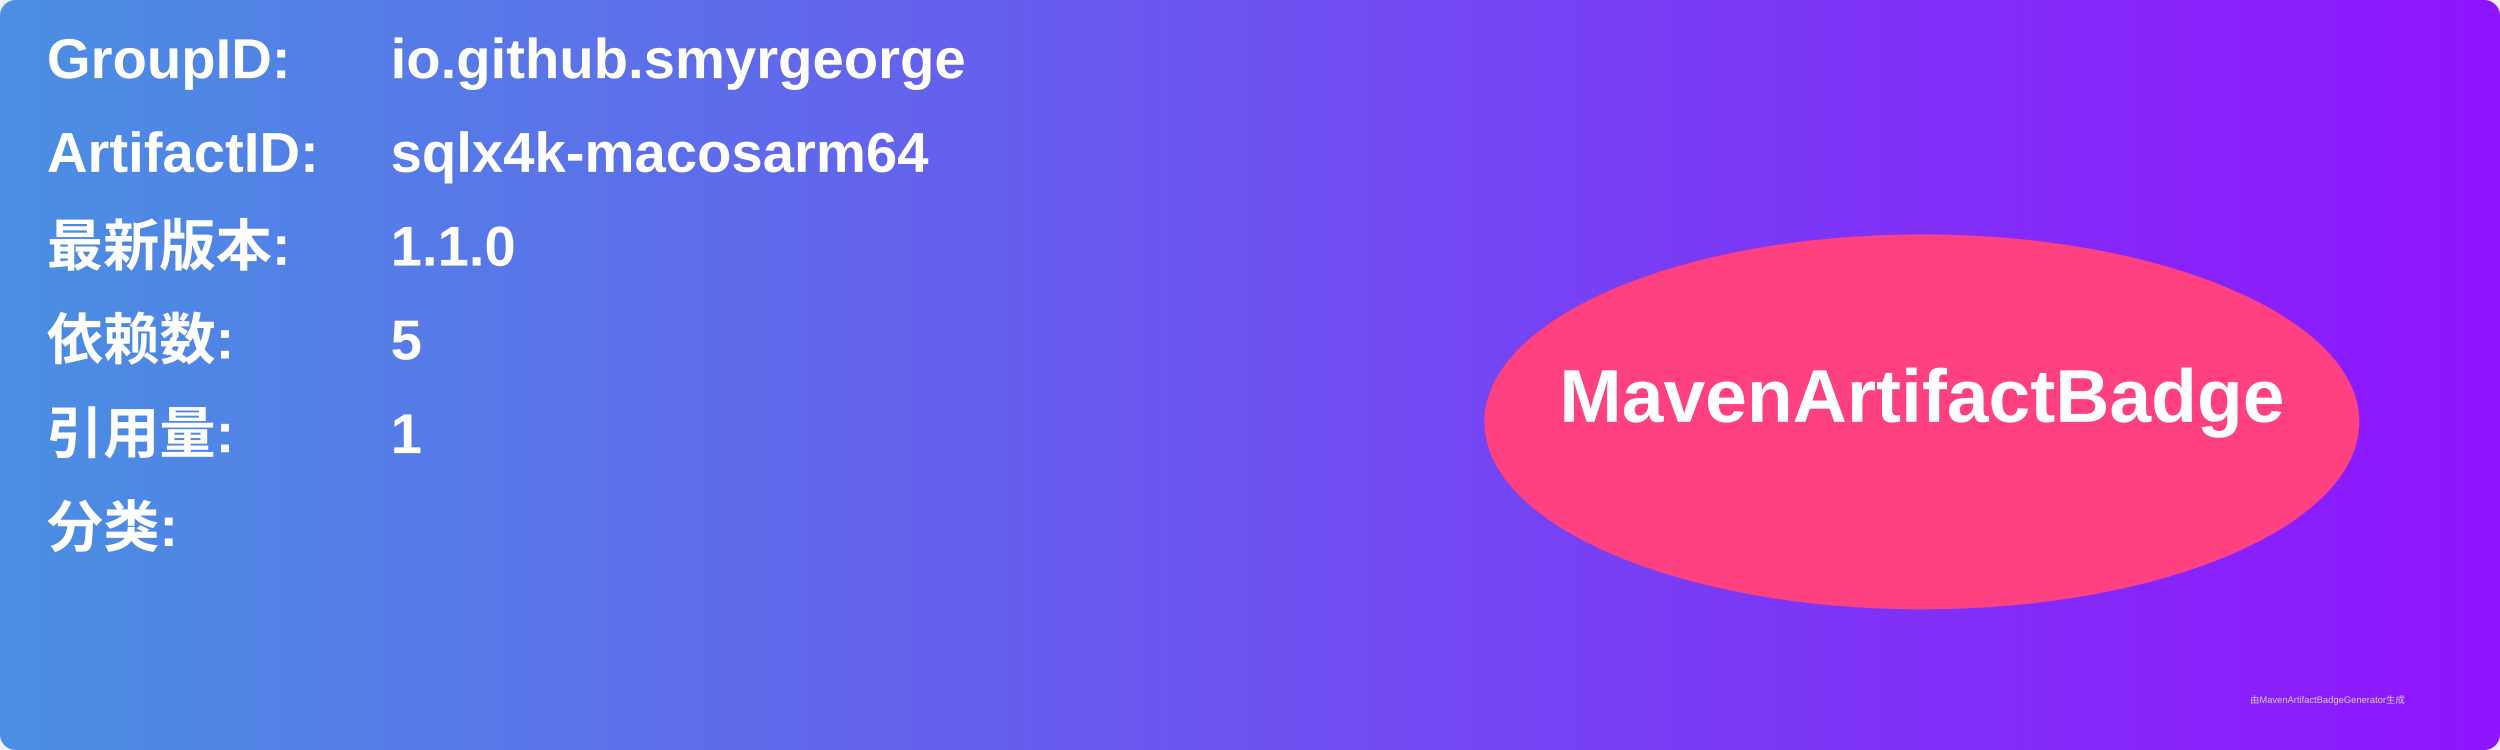
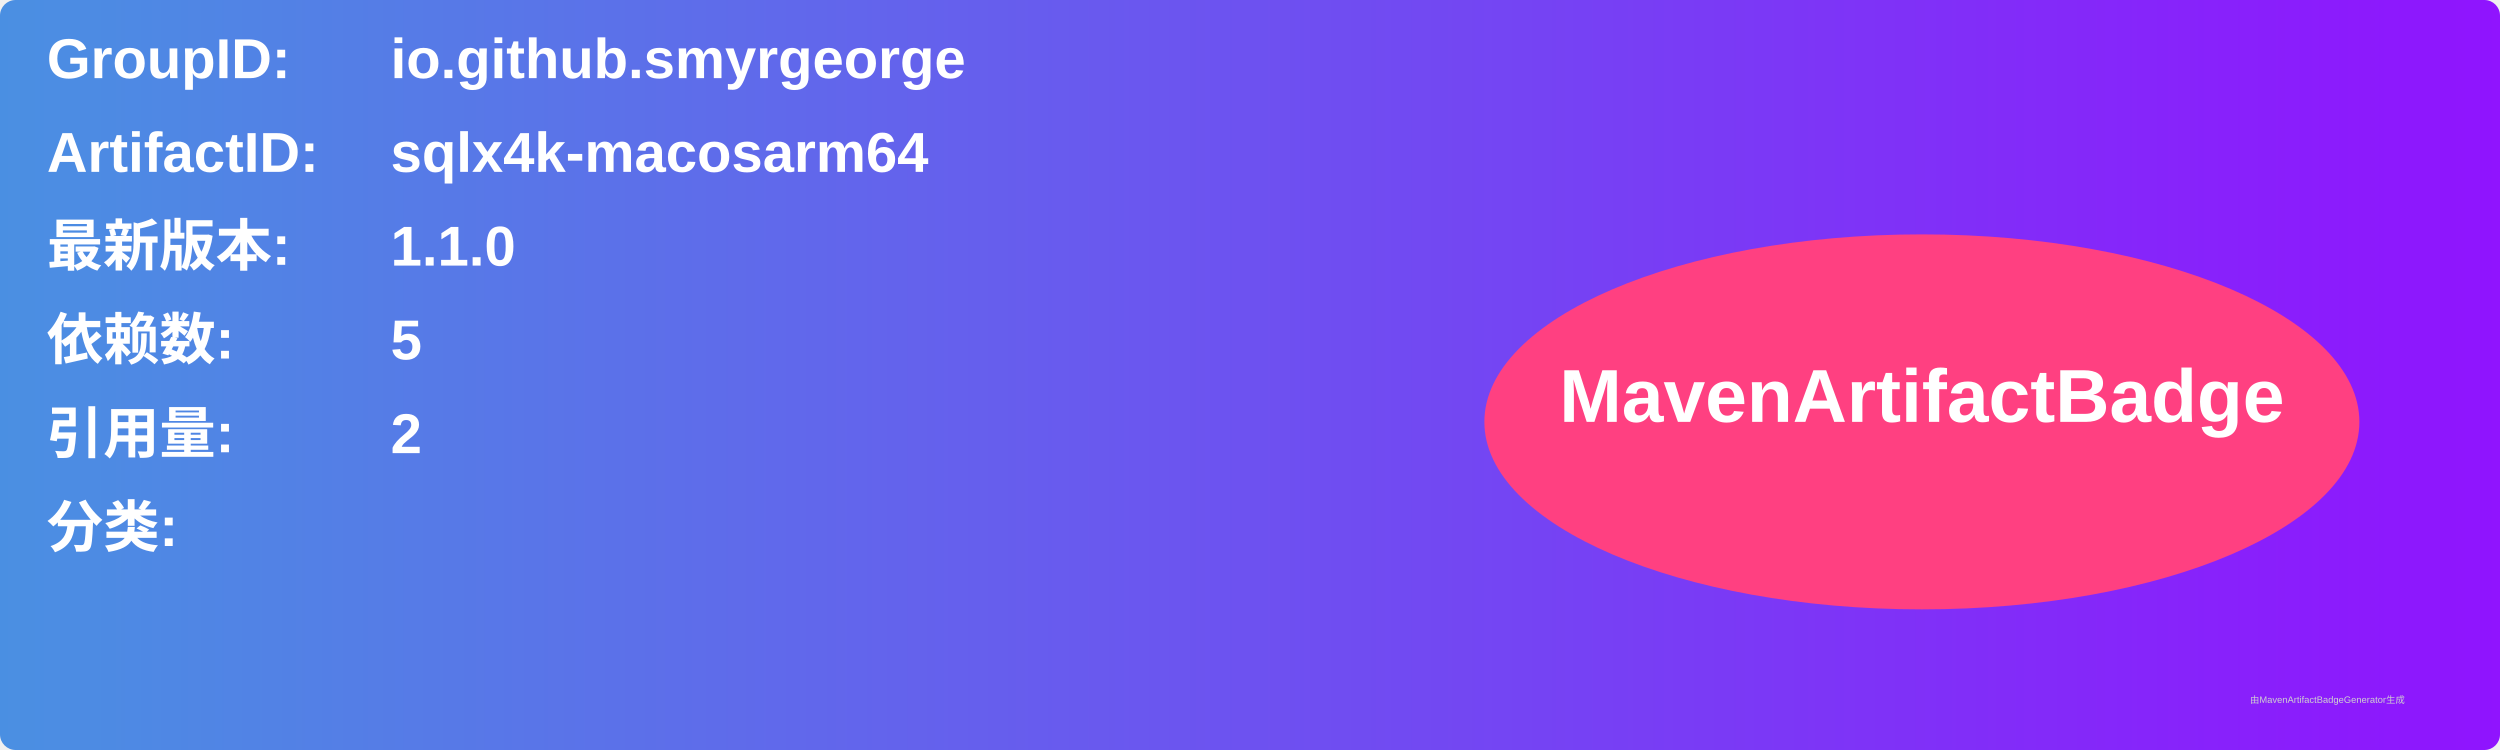
<svg xmlns="http://www.w3.org/2000/svg" width="800" height="240" viewBox="0 0 800 240">
  <linearGradient id="grad" x1="0%" y1="0%" x2="100%" y2="0%">
    <stop offset="0%" stop-color="#4a90e2" />
    <stop offset="100%" stop-color="#9013fe" />
  </linearGradient>
  <rect width="100%" height="100%" rx="5" ry="5" fill="url(#grad)" />
  <g transform="translate(15, 15)">
    <text x="0" y="10" font-family="Arial" font-size="18" fill="white" font-weight="bold" width="260">GroupID:</text>
    <text x="110" y="10" font-family="Arial" font-size="18" fill="white" font-weight="bold" width="460">io.github.smyrgeorge</text>
    <text x="0" y="40" font-family="Arial" font-size="18" fill="white" font-weight="bold" width="260">ArtifactID:</text>
    <text x="110" y="40" font-family="Arial" font-size="18" fill="white" font-weight="bold" width="460">sqlx4k-macosarm64</text>
    <text x="0" y="70" font-family="Arial" font-size="18" fill="white" font-weight="bold">最新版本:</text>
    <text x="110" y="70" font-family="Arial" font-size="18" fill="white" font-weight="bold">
      <tspan font-weight="bold">1.1.0</tspan>
    </text>
    <text x="0" y="100" font-family="Arial" font-size="18" fill="white" font-weight="bold">依赖数: </text>
    <text x="110" y="100" font-family="Arial" font-size="18" fill="white">
      <tspan font-weight="bold">5</tspan>
    </text>
    <text x="0" y="130" font-family="Arial" font-size="18" fill="white" font-weight="bold">引用量: </text>
    <text x="110" y="130" font-family="Arial" font-size="18" fill="white">
-       <tspan font-weight="bold">1</tspan>
+       <tspan font-weight="bold">2</tspan>
    </text>
    <text x="0" y="160" font-family="Arial" font-size="18" fill="white" font-weight="bold">分类:</text>
    <text x="10" y="190" font-family="Arial" font-size="10" fill="white">
      <tspan font-weight="bold" />
    </text>
    <ellipse cx="600" cy="120" rx="140" ry="60" fill="#ff4081" />
    <text x="600" y="120" text-anchor="middle" font-family="Arial" font-size="24" fill="white" font-weight="bold">MavenArtifactBadge</text>
  </g>
  <text x="720" y="225" font-family="Arial" font-size="3" fill="#d0d0d0">由MavenArtifactBadgeGenerator生成</text>
</svg>
